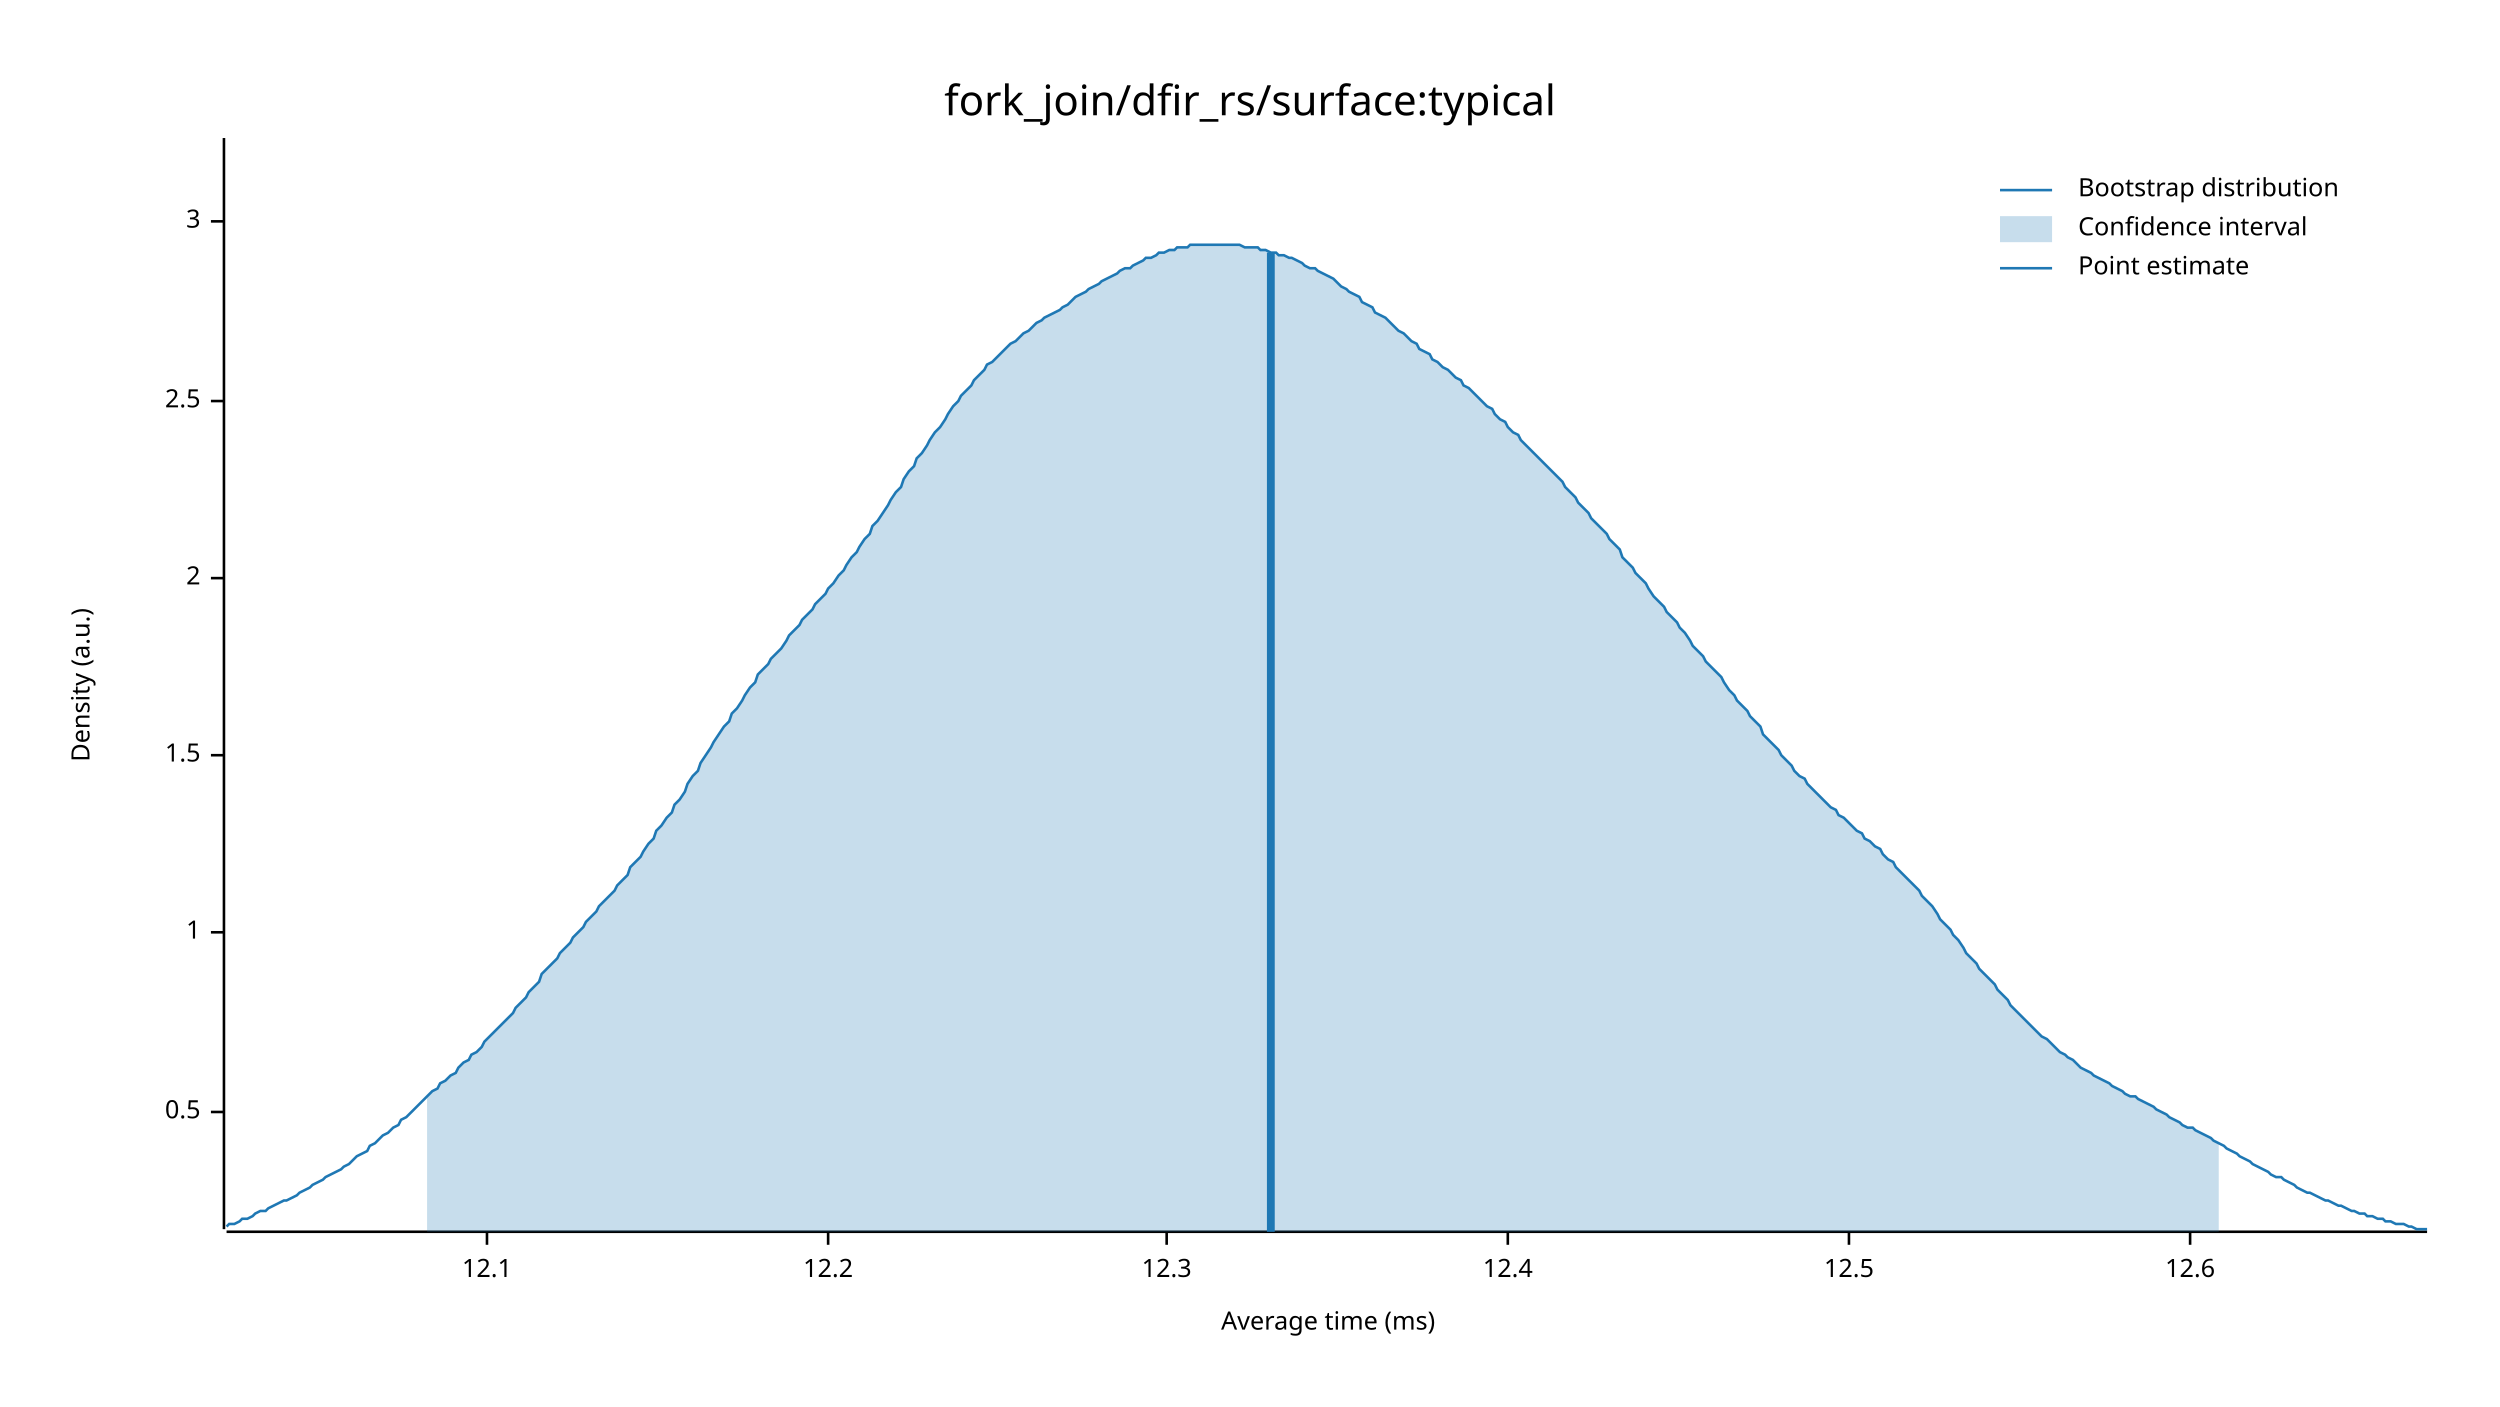
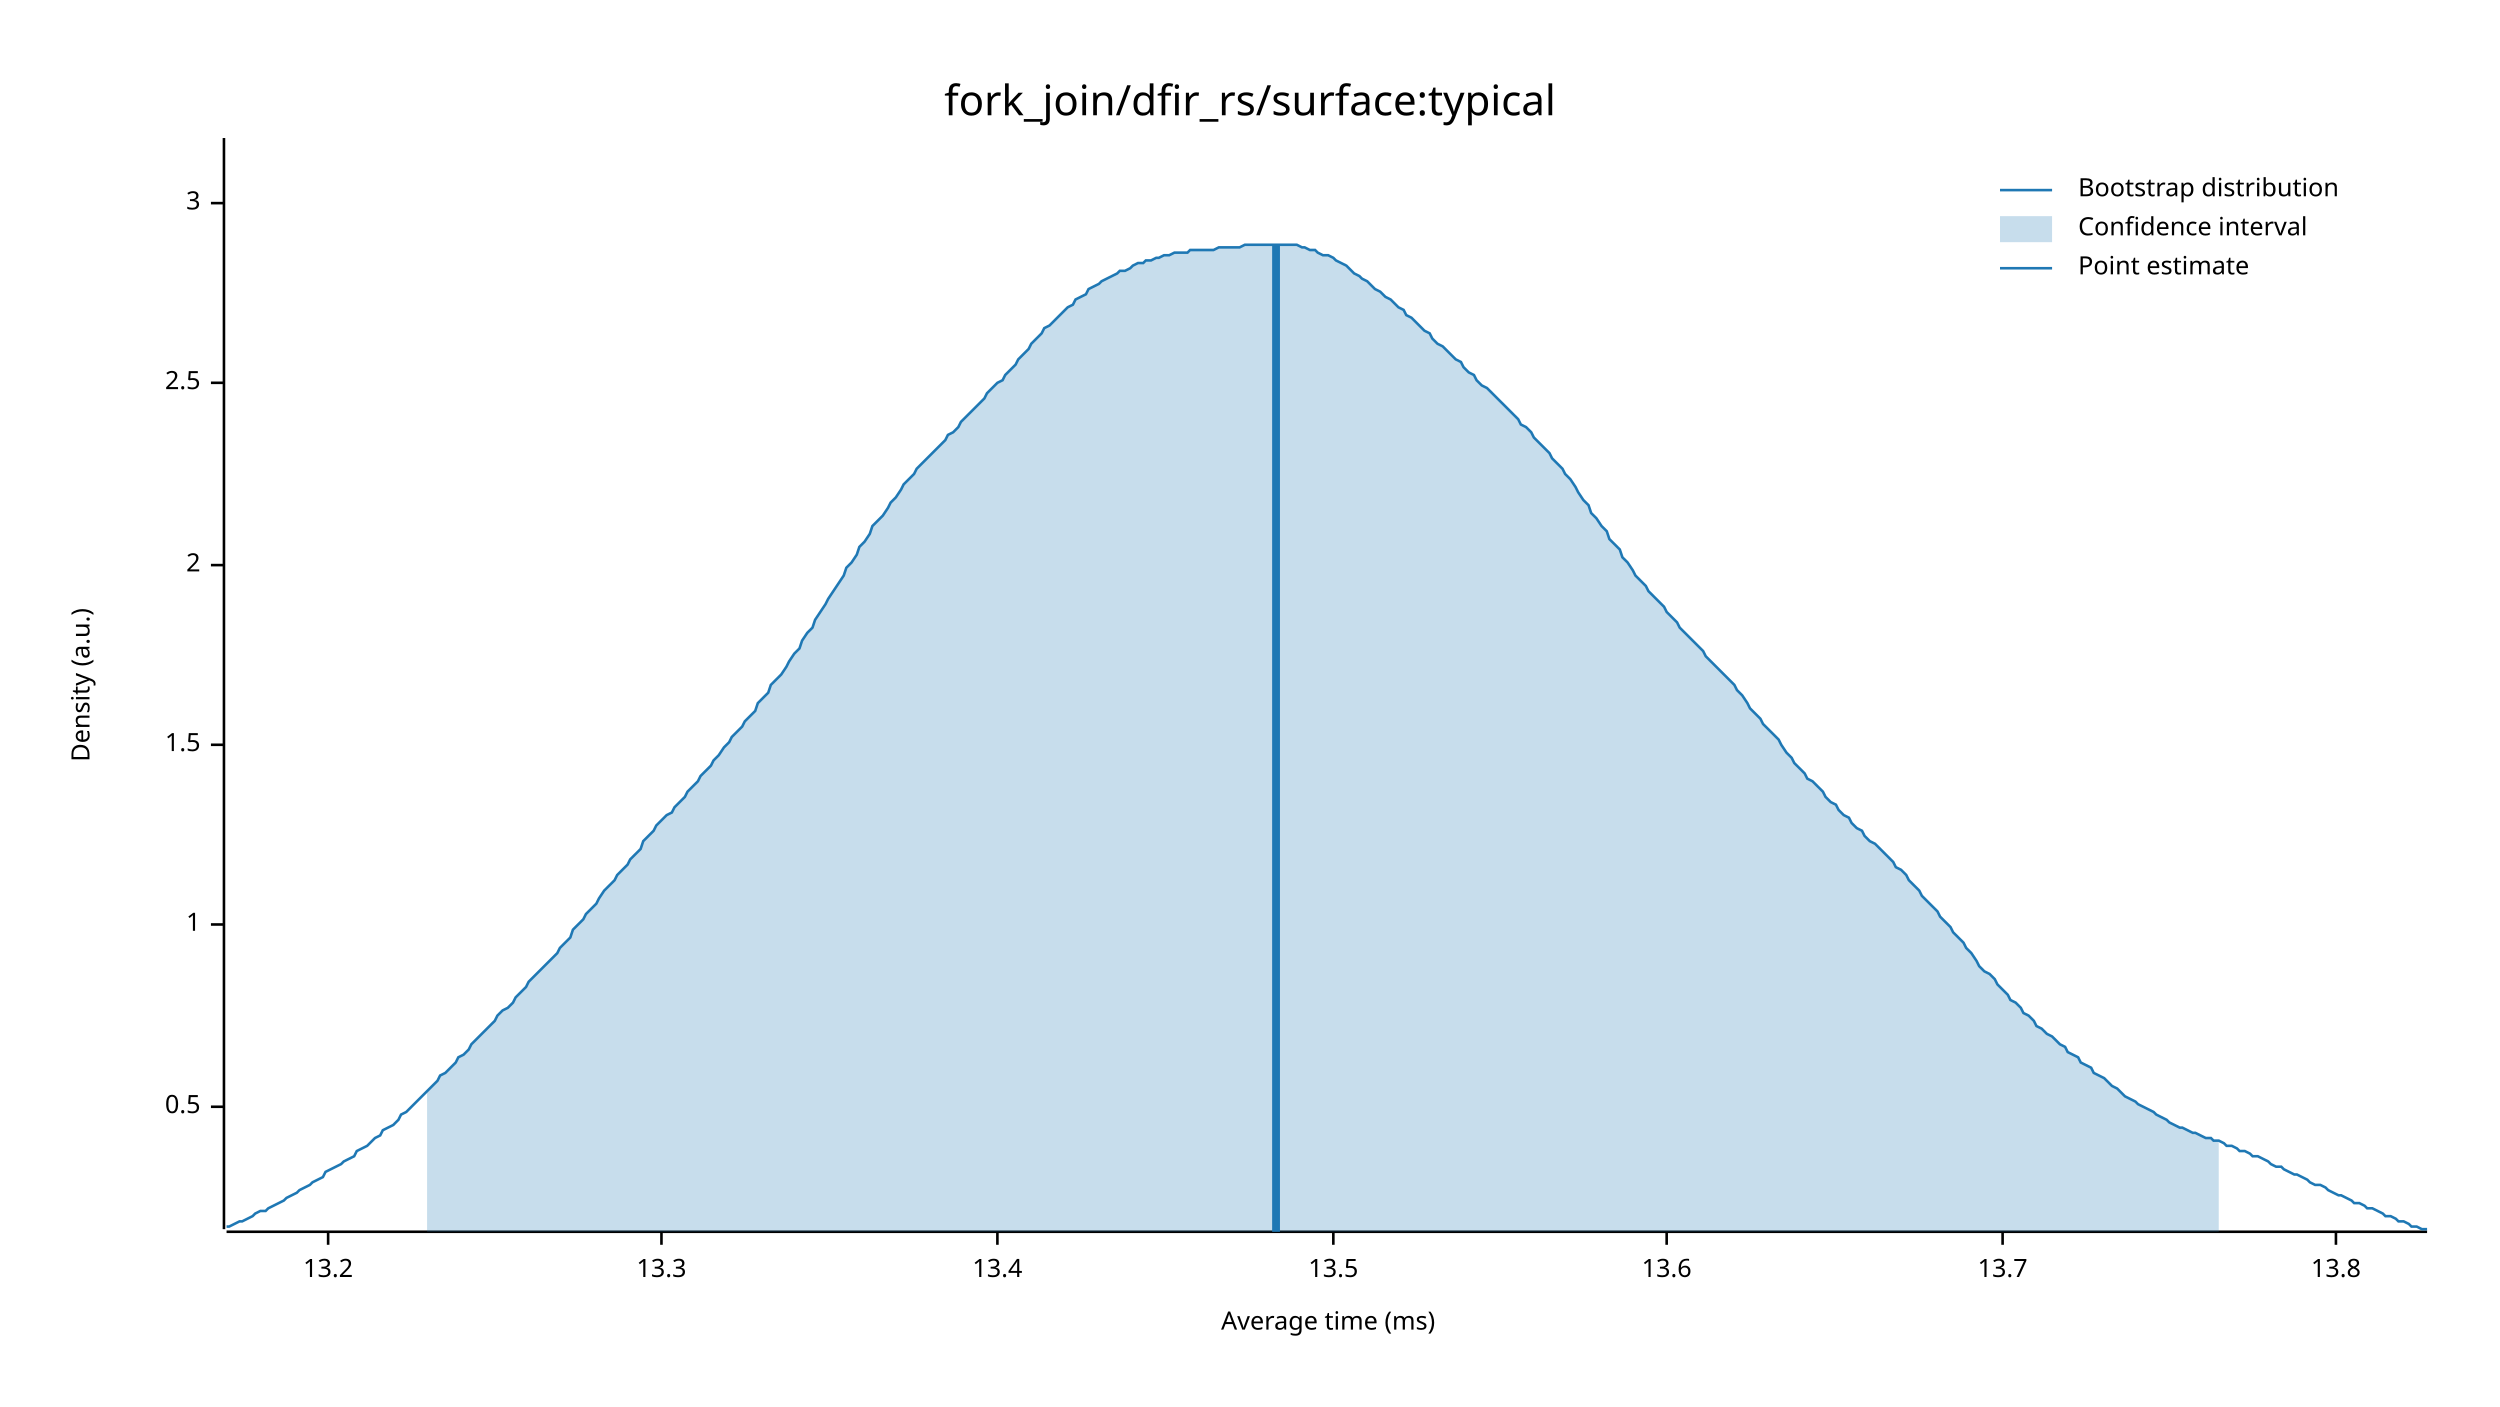
<svg xmlns="http://www.w3.org/2000/svg" width="960" height="540" viewBox="0 0 960 540">
  <text x="480" y="32" dy="0.76em" text-anchor="middle" font-family="sans-serif" font-size="16.129" opacity="1" fill="#000000">
fork_join/dfir_rs/surface:typical
</text>
  <text x="27" y="263" dy="0.76em" text-anchor="middle" font-family="sans-serif" font-size="9.677" opacity="1" fill="#000000" transform="rotate(270, 27, 263)">
Density (a.u.)
</text>
  <text x="510" y="513" dy="-0.5ex" text-anchor="middle" font-family="sans-serif" font-size="9.677" opacity="1" fill="#000000">
Average time (ms)
</text>
  <polyline fill="none" opacity="1" stroke="#000000" stroke-width="1" points="86,53 86,472 " />
-   <text x="77" y="427" dy="0.5ex" text-anchor="end" font-family="sans-serif" font-size="9.677" opacity="1" fill="#000000">
+   <text x="77" y="425" dy="0.5ex" text-anchor="end" font-family="sans-serif" font-size="9.677" opacity="1" fill="#000000">
0.5
</text>
-   <polyline fill="none" opacity="1" stroke="#000000" stroke-width="1" points="81,427 86,427 " />
-   <text x="77" y="358" dy="0.5ex" text-anchor="end" font-family="sans-serif" font-size="9.677" opacity="1" fill="#000000">
+   <polyline fill="none" opacity="1" stroke="#000000" stroke-width="1" points="81,425 86,425 " />
+   <text x="77" y="355" dy="0.5ex" text-anchor="end" font-family="sans-serif" font-size="9.677" opacity="1" fill="#000000">
1
</text>
-   <polyline fill="none" opacity="1" stroke="#000000" stroke-width="1" points="81,358 86,358 " />
-   <text x="77" y="290" dy="0.5ex" text-anchor="end" font-family="sans-serif" font-size="9.677" opacity="1" fill="#000000">
+   <polyline fill="none" opacity="1" stroke="#000000" stroke-width="1" points="81,355 86,355 " />
+   <text x="77" y="286" dy="0.5ex" text-anchor="end" font-family="sans-serif" font-size="9.677" opacity="1" fill="#000000">
1.5
</text>
-   <polyline fill="none" opacity="1" stroke="#000000" stroke-width="1" points="81,290 86,290 " />
-   <text x="77" y="222" dy="0.5ex" text-anchor="end" font-family="sans-serif" font-size="9.677" opacity="1" fill="#000000">
+   <polyline fill="none" opacity="1" stroke="#000000" stroke-width="1" points="81,286 86,286 " />
+   <text x="77" y="217" dy="0.5ex" text-anchor="end" font-family="sans-serif" font-size="9.677" opacity="1" fill="#000000">
2
</text>
-   <polyline fill="none" opacity="1" stroke="#000000" stroke-width="1" points="81,222 86,222 " />
-   <text x="77" y="154" dy="0.5ex" text-anchor="end" font-family="sans-serif" font-size="9.677" opacity="1" fill="#000000">
+   <polyline fill="none" opacity="1" stroke="#000000" stroke-width="1" points="81,217 86,217 " />
+   <text x="77" y="147" dy="0.5ex" text-anchor="end" font-family="sans-serif" font-size="9.677" opacity="1" fill="#000000">
2.5
</text>
-   <polyline fill="none" opacity="1" stroke="#000000" stroke-width="1" points="81,154 86,154 " />
-   <text x="77" y="85" dy="0.5ex" text-anchor="end" font-family="sans-serif" font-size="9.677" opacity="1" fill="#000000">
+   <polyline fill="none" opacity="1" stroke="#000000" stroke-width="1" points="81,147 86,147 " />
+   <text x="77" y="78" dy="0.5ex" text-anchor="end" font-family="sans-serif" font-size="9.677" opacity="1" fill="#000000">
3
</text>
-   <polyline fill="none" opacity="1" stroke="#000000" stroke-width="1" points="81,85 86,85 " />
+   <polyline fill="none" opacity="1" stroke="#000000" stroke-width="1" points="81,78 86,78 " />
  <polyline fill="none" opacity="1" stroke="#000000" stroke-width="1" points="87,473 932,473 " />
-   <text x="187" y="483" dy="0.76em" text-anchor="middle" font-family="sans-serif" font-size="9.677" opacity="1" fill="#000000">
- 12.1
+   <text x="126" y="483" dy="0.76em" text-anchor="middle" font-family="sans-serif" font-size="9.677" opacity="1" fill="#000000">
+ 13.2
</text>
-   <polyline fill="none" opacity="1" stroke="#000000" stroke-width="1" points="187,473 187,478 " />
-   <text x="318" y="483" dy="0.76em" text-anchor="middle" font-family="sans-serif" font-size="9.677" opacity="1" fill="#000000">
- 12.2
+   <polyline fill="none" opacity="1" stroke="#000000" stroke-width="1" points="126,473 126,478 " />
+   <text x="254" y="483" dy="0.76em" text-anchor="middle" font-family="sans-serif" font-size="9.677" opacity="1" fill="#000000">
+ 13.3
</text>
-   <polyline fill="none" opacity="1" stroke="#000000" stroke-width="1" points="318,473 318,478 " />
-   <text x="448" y="483" dy="0.76em" text-anchor="middle" font-family="sans-serif" font-size="9.677" opacity="1" fill="#000000">
- 12.3
+   <polyline fill="none" opacity="1" stroke="#000000" stroke-width="1" points="254,473 254,478 " />
+   <text x="383" y="483" dy="0.76em" text-anchor="middle" font-family="sans-serif" font-size="9.677" opacity="1" fill="#000000">
+ 13.4
</text>
-   <polyline fill="none" opacity="1" stroke="#000000" stroke-width="1" points="448,473 448,478 " />
-   <text x="579" y="483" dy="0.76em" text-anchor="middle" font-family="sans-serif" font-size="9.677" opacity="1" fill="#000000">
- 12.4
+   <polyline fill="none" opacity="1" stroke="#000000" stroke-width="1" points="383,473 383,478 " />
+   <text x="512" y="483" dy="0.76em" text-anchor="middle" font-family="sans-serif" font-size="9.677" opacity="1" fill="#000000">
+ 13.5
</text>
-   <polyline fill="none" opacity="1" stroke="#000000" stroke-width="1" points="579,473 579,478 " />
-   <text x="710" y="483" dy="0.76em" text-anchor="middle" font-family="sans-serif" font-size="9.677" opacity="1" fill="#000000">
- 12.5
+   <polyline fill="none" opacity="1" stroke="#000000" stroke-width="1" points="512,473 512,478 " />
+   <text x="640" y="483" dy="0.76em" text-anchor="middle" font-family="sans-serif" font-size="9.677" opacity="1" fill="#000000">
+ 13.6
</text>
-   <polyline fill="none" opacity="1" stroke="#000000" stroke-width="1" points="710,473 710,478 " />
-   <text x="841" y="483" dy="0.76em" text-anchor="middle" font-family="sans-serif" font-size="9.677" opacity="1" fill="#000000">
- 12.6
+   <polyline fill="none" opacity="1" stroke="#000000" stroke-width="1" points="640,473 640,478 " />
+   <text x="769" y="483" dy="0.76em" text-anchor="middle" font-family="sans-serif" font-size="9.677" opacity="1" fill="#000000">
+ 13.7
</text>
-   <polyline fill="none" opacity="1" stroke="#000000" stroke-width="1" points="841,473 841,478 " />
-   <polyline fill="none" opacity="1" stroke="#1F78B4" stroke-width="1" points="87,471 88,470 90,470 92,469 93,468 95,468 97,467 98,466 100,465 102,465 103,464 105,463 107,462 109,461 110,461 112,460 114,459 115,458 117,457 119,456 120,455 122,454 124,453 125,452 127,451 129,450 131,449 132,448 134,447 136,445 137,444 139,443 141,442 142,440 144,439 146,437 147,436 149,435 151,433 153,432 154,430 156,429 158,427 159,426 161,424 163,422 164,421 166,419 168,418 169,416 171,415 173,413 175,412 176,410 178,408 180,407 181,405 183,404 185,402 186,400 188,398 190,396 191,395 193,393 195,391 197,389 198,387 200,385 202,383 203,381 205,379 207,377 208,374 210,372 212,370 214,368 215,366 217,364 219,362 220,360 222,358 224,356 225,354 227,352 229,350 230,348 232,346 234,344 236,342 237,340 239,338 241,336 242,333 244,331 246,329 247,327 249,324 251,322 252,319 254,317 256,314 258,312 259,309 261,307 263,304 264,301 266,298 268,296 269,293 271,290 273,287 274,285 276,282 278,279 280,277 281,274 283,272 285,269 286,267 288,264 290,262 291,259 293,257 295,255 296,253 298,251 300,249 302,246 303,244 305,242 307,240 308,238 310,236 312,234 313,232 315,230 317,228 318,226 320,224 322,221 324,219 325,217 327,214 329,212 330,210 332,207 334,205 335,202 337,200 339,197 341,194 342,192 344,189 346,187 347,184 349,181 351,179 352,176 354,174 356,171 357,169 359,166 361,164 363,161 364,159 366,156 368,154 369,152 371,150 373,148 374,146 376,144 378,142 379,140 381,139 383,137 385,135 386,134 388,132 390,131 391,130 393,128 395,127 396,126 398,124 400,123 401,122 403,121 405,120 407,119 408,118 410,117 412,115 413,114 415,113 417,112 418,111 420,110 422,109 423,108 425,107 427,106 429,105 430,104 432,103 434,103 435,102 437,101 439,100 440,99 442,99 444,98 445,97 447,97 449,96 451,96 452,95 454,95 456,95 457,94 459,94 461,94 462,94 464,94 466,94 468,94 469,94 471,94 473,94 474,94 476,94 478,95 479,95 481,95 483,95 484,96 486,96 488,97 490,97 491,98 493,98 495,99 496,99 498,100 500,101 501,102 503,103 505,103 506,104 508,105 510,106 512,107 513,108 515,110 517,111 518,112 520,113 522,114 523,116 525,117 527,118 528,120 530,121 532,122 534,124 535,125 537,127 539,128 540,129 542,131 544,132 545,134 547,135 549,136 550,138 552,139 554,141 556,142 557,143 559,145 561,146 562,148 564,149 566,151 567,152 569,154 571,156 573,157 574,159 576,161 578,162 579,164 581,166 583,167 584,169 586,171 588,173 589,174 591,176 593,178 595,180 596,181 598,183 600,185 601,187 603,189 605,191 606,193 608,195 610,197 611,199 613,201 615,203 617,205 618,207 620,209 622,211 623,214 625,216 627,218 628,220 630,222 632,224 633,226 635,229 637,231 639,233 640,235 642,237 644,239 645,241 647,243 649,246 650,248 652,250 654,252 655,254 657,256 659,258 661,260 662,262 664,265 666,267 667,269 669,271 671,273 672,275 674,277 676,279 677,282 679,284 681,286 683,288 684,290 686,292 688,294 689,296 691,298 693,299 694,301 696,303 698,305 700,307 701,308 703,310 705,311 706,313 708,314 710,316 711,317 713,319 715,320 716,322 718,323 720,325 722,326 723,328 725,330 727,331 728,333 730,335 732,337 733,338 735,340 737,342 738,344 740,346 742,348 744,351 745,353 747,355 749,357 750,359 752,361 754,364 755,366 757,368 759,370 760,372 762,374 764,376 766,378 767,380 769,382 771,384 772,386 774,388 776,390 777,391 779,393 781,395 782,396 784,398 786,399 788,401 789,402 791,404 793,405 794,406 796,407 798,409 799,410 801,411 803,412 804,413 806,414 808,415 810,416 811,417 813,418 815,419 816,420 818,421 820,421 821,422 823,423 825,424 827,425 828,426 830,427 832,428 833,429 835,430 837,431 838,432 840,433 842,433 843,434 845,435 847,436 849,437 850,438 852,439 854,440 855,441 857,442 859,443 860,444 862,445 864,446 865,447 867,448 869,449 871,450 872,451 874,452 876,452 877,453 879,454 881,455 882,456 884,457 886,458 887,458 889,459 891,460 893,461 894,461 896,462 898,463 899,463 901,464 903,465 904,465 906,466 908,466 909,467 911,467 913,468 915,468 916,469 918,469 920,470 921,470 923,470 925,471 926,471 928,472 930,472 932,472 " />
-   <polygon opacity="0.25" fill="#1F78B4" points="164,421 166,419 168,418 169,416 171,415 173,413 175,412 176,410 178,408 180,407 181,405 183,404 185,402 186,400 188,398 190,396 191,395 193,393 195,391 197,389 198,387 200,385 202,383 203,381 205,379 207,377 208,374 210,372 212,370 214,368 215,366 217,364 219,362 220,360 222,358 224,356 225,354 227,352 229,350 230,348 232,346 234,344 236,342 237,340 239,338 241,336 242,333 244,331 246,329 247,327 249,324 251,322 252,319 254,317 256,314 258,312 259,309 261,307 263,304 264,301 266,298 268,296 269,293 271,290 273,287 274,285 276,282 278,279 280,277 281,274 283,272 285,269 286,267 288,264 290,262 291,259 293,257 295,255 296,253 298,251 300,249 302,246 303,244 305,242 307,240 308,238 310,236 312,234 313,232 315,230 317,228 318,226 320,224 322,221 324,219 325,217 327,214 329,212 330,210 332,207 334,205 335,202 337,200 339,197 341,194 342,192 344,189 346,187 347,184 349,181 351,179 352,176 354,174 356,171 357,169 359,166 361,164 363,161 364,159 366,156 368,154 369,152 371,150 373,148 374,146 376,144 378,142 379,140 381,139 383,137 385,135 386,134 388,132 390,131 391,130 393,128 395,127 396,126 398,124 400,123 401,122 403,121 405,120 407,119 408,118 410,117 412,115 413,114 415,113 417,112 418,111 420,110 422,109 423,108 425,107 427,106 429,105 430,104 432,103 434,103 435,102 437,101 439,100 440,99 442,99 444,98 445,97 447,97 449,96 451,96 452,95 454,95 456,95 457,94 459,94 461,94 462,94 464,94 466,94 468,94 469,94 471,94 473,94 474,94 476,94 478,95 479,95 481,95 483,95 484,96 486,96 488,97 490,97 491,98 493,98 495,99 496,99 498,100 500,101 501,102 503,103 505,103 506,104 508,105 510,106 512,107 513,108 515,110 517,111 518,112 520,113 522,114 523,116 525,117 527,118 528,120 530,121 532,122 534,124 535,125 537,127 539,128 540,129 542,131 544,132 545,134 547,135 549,136 550,138 552,139 554,141 556,142 557,143 559,145 561,146 562,148 564,149 566,151 567,152 569,154 571,156 573,157 574,159 576,161 578,162 579,164 581,166 583,167 584,169 586,171 588,173 589,174 591,176 593,178 595,180 596,181 598,183 600,185 601,187 603,189 605,191 606,193 608,195 610,197 611,199 613,201 615,203 617,205 618,207 620,209 622,211 623,214 625,216 627,218 628,220 630,222 632,224 633,226 635,229 637,231 639,233 640,235 642,237 644,239 645,241 647,243 649,246 650,248 652,250 654,252 655,254 657,256 659,258 661,260 662,262 664,265 666,267 667,269 669,271 671,273 672,275 674,277 676,279 677,282 679,284 681,286 683,288 684,290 686,292 688,294 689,296 691,298 693,299 694,301 696,303 698,305 700,307 701,308 703,310 705,311 706,313 708,314 710,316 711,317 713,319 715,320 716,322 718,323 720,325 722,326 723,328 725,330 727,331 728,333 730,335 732,337 733,338 735,340 737,342 738,344 740,346 742,348 744,351 745,353 747,355 749,357 750,359 752,361 754,364 755,366 757,368 759,370 760,372 762,374 764,376 766,378 767,380 769,382 771,384 772,386 774,388 776,390 777,391 779,393 781,395 782,396 784,398 786,399 788,401 789,402 791,404 793,405 794,406 796,407 798,409 799,410 801,411 803,412 804,413 806,414 808,415 810,416 811,417 813,418 815,419 816,420 818,421 820,421 821,422 823,423 825,424 827,425 828,426 830,427 832,428 833,429 835,430 837,431 838,432 840,433 842,433 843,434 845,435 847,436 849,437 850,438 852,439 852,473 164,473 " />
-   <polyline fill="none" opacity="1" stroke="#1F78B4" stroke-width="3" points="488,473 488,97 " />
+   <polyline fill="none" opacity="1" stroke="#000000" stroke-width="1" points="769,473 769,478 " />
+   <text x="897" y="483" dy="0.76em" text-anchor="middle" font-family="sans-serif" font-size="9.677" opacity="1" fill="#000000">
+ 13.8
+ </text>
+   <polyline fill="none" opacity="1" stroke="#000000" stroke-width="1" points="897,473 897,478 " />
+   <polyline fill="none" opacity="1" stroke="#1F78B4" stroke-width="1" points="87,471 88,471 90,470 92,469 93,469 95,468 97,467 98,466 100,465 102,465 103,464 105,463 107,462 109,461 110,460 112,459 114,458 115,457 117,456 119,455 120,454 122,453 124,452 125,450 127,449 129,448 131,447 132,446 134,445 136,444 137,442 139,441 141,440 142,439 144,437 146,436 147,434 149,433 151,432 153,430 154,428 156,427 158,425 159,424 161,422 163,420 164,419 166,417 168,415 169,413 171,412 173,410 175,408 176,406 178,405 180,403 181,401 183,399 185,397 186,396 188,394 190,392 191,390 193,388 195,387 197,385 198,383 200,381 202,379 203,377 205,375 207,373 208,372 210,370 212,368 214,366 215,364 217,362 219,360 220,357 222,355 224,353 225,351 227,349 229,347 230,345 232,342 234,340 236,338 237,336 239,334 241,332 242,330 244,328 246,326 247,323 249,321 251,319 252,317 254,315 256,313 258,312 259,310 261,308 263,306 264,304 266,302 268,300 269,298 271,296 273,294 274,292 276,290 278,287 280,285 281,283 283,281 285,279 286,277 288,275 290,273 291,270 293,268 295,266 296,263 298,261 300,259 302,256 303,254 305,251 307,249 308,246 310,243 312,241 313,238 315,235 317,232 318,230 320,227 322,224 324,221 325,218 327,216 329,213 330,210 332,208 334,205 335,202 337,200 339,198 341,195 342,193 344,191 346,188 347,186 349,184 351,182 352,180 354,178 356,176 357,175 359,173 361,171 363,169 364,167 366,166 368,164 369,162 371,160 373,158 374,157 376,155 378,153 379,151 381,149 383,147 385,146 386,144 388,142 390,140 391,138 393,136 395,134 396,132 398,130 400,128 401,126 403,125 405,123 407,121 408,120 410,118 412,117 413,115 415,114 417,113 418,111 420,110 422,109 423,108 425,107 427,106 429,105 430,104 432,104 434,103 435,102 437,101 439,101 440,100 442,100 444,99 445,99 447,98 449,98 451,97 452,97 454,97 456,97 457,96 459,96 461,96 462,96 464,96 466,96 468,95 469,95 471,95 473,95 474,95 476,95 478,94 479,94 481,94 483,94 484,94 486,94 488,94 490,94 491,94 493,94 495,94 496,94 498,94 500,95 501,95 503,96 505,96 506,97 508,98 510,98 512,99 513,100 515,101 517,102 518,103 520,105 522,106 523,107 525,108 527,110 528,111 530,112 532,114 534,115 535,116 537,118 539,119 540,121 542,122 544,124 545,125 547,127 549,128 550,130 552,132 554,133 556,135 557,136 559,138 561,139 562,141 564,143 566,144 567,146 569,148 571,149 573,151 574,152 576,154 578,156 579,157 581,159 583,161 584,163 586,164 588,166 589,168 591,170 593,172 595,174 596,176 598,178 600,180 601,182 603,184 605,187 606,189 608,192 610,194 611,197 613,199 615,202 617,204 618,207 620,209 622,211 623,214 625,216 627,219 628,221 630,223 632,225 633,227 635,229 637,231 639,233 640,235 642,237 644,239 645,241 647,243 649,245 650,246 652,248 654,250 655,252 657,254 659,256 661,258 662,259 664,261 666,263 667,265 669,267 671,270 672,272 674,274 676,276 677,278 679,280 681,282 683,284 684,286 686,289 688,291 689,293 691,295 693,297 694,299 696,300 698,302 700,304 701,306 703,308 705,309 706,311 708,313 710,314 711,316 713,318 715,319 716,321 718,323 720,324 722,326 723,327 725,329 727,331 728,333 730,334 732,336 733,338 735,340 737,342 738,344 740,346 742,348 744,350 745,352 747,354 749,356 750,358 752,360 754,362 755,364 757,366 759,369 760,371 762,373 764,374 766,376 767,378 769,380 771,382 772,384 774,385 776,387 777,389 779,390 781,392 782,394 784,395 786,397 788,398 789,399 791,401 793,402 794,404 796,405 798,406 799,408 801,409 803,410 804,412 806,413 808,414 810,416 811,417 813,418 815,420 816,421 818,422 820,423 821,424 823,425 825,426 827,427 828,428 830,429 832,430 833,431 835,432 837,433 838,433 840,434 842,435 843,435 845,436 847,437 849,437 850,438 852,438 854,439 855,440 857,440 859,441 860,442 862,442 864,443 865,444 867,444 869,445 871,446 872,447 874,448 876,448 877,449 879,450 881,451 882,451 884,452 886,453 887,454 889,455 891,455 893,456 894,457 896,458 898,459 899,459 901,460 903,461 904,462 906,462 908,463 909,464 911,464 913,465 915,466 916,467 918,467 920,468 921,469 923,469 925,470 926,471 928,471 930,472 932,472 " />
+   <polygon opacity="0.25" fill="#1F78B4" points="164,419 166,417 168,415 169,413 171,412 173,410 175,408 176,406 178,405 180,403 181,401 183,399 185,397 186,396 188,394 190,392 191,390 193,388 195,387 197,385 198,383 200,381 202,379 203,377 205,375 207,373 208,372 210,370 212,368 214,366 215,364 217,362 219,360 220,357 222,355 224,353 225,351 227,349 229,347 230,345 232,342 234,340 236,338 237,336 239,334 241,332 242,330 244,328 246,326 247,323 249,321 251,319 252,317 254,315 256,313 258,312 259,310 261,308 263,306 264,304 266,302 268,300 269,298 271,296 273,294 274,292 276,290 278,287 280,285 281,283 283,281 285,279 286,277 288,275 290,273 291,270 293,268 295,266 296,263 298,261 300,259 302,256 303,254 305,251 307,249 308,246 310,243 312,241 313,238 315,235 317,232 318,230 320,227 322,224 324,221 325,218 327,216 329,213 330,210 332,208 334,205 335,202 337,200 339,198 341,195 342,193 344,191 346,188 347,186 349,184 351,182 352,180 354,178 356,176 357,175 359,173 361,171 363,169 364,167 366,166 368,164 369,162 371,160 373,158 374,157 376,155 378,153 379,151 381,149 383,147 385,146 386,144 388,142 390,140 391,138 393,136 395,134 396,132 398,130 400,128 401,126 403,125 405,123 407,121 408,120 410,118 412,117 413,115 415,114 417,113 418,111 420,110 422,109 423,108 425,107 427,106 429,105 430,104 432,104 434,103 435,102 437,101 439,101 440,100 442,100 444,99 445,99 447,98 449,98 451,97 452,97 454,97 456,97 457,96 459,96 461,96 462,96 464,96 466,96 468,95 469,95 471,95 473,95 474,95 476,95 478,94 479,94 481,94 483,94 484,94 486,94 488,94 490,94 491,94 493,94 495,94 496,94 498,94 500,95 501,95 503,96 505,96 506,97 508,98 510,98 512,99 513,100 515,101 517,102 518,103 520,105 522,106 523,107 525,108 527,110 528,111 530,112 532,114 534,115 535,116 537,118 539,119 540,121 542,122 544,124 545,125 547,127 549,128 550,130 552,132 554,133 556,135 557,136 559,138 561,139 562,141 564,143 566,144 567,146 569,148 571,149 573,151 574,152 576,154 578,156 579,157 581,159 583,161 584,163 586,164 588,166 589,168 591,170 593,172 595,174 596,176 598,178 600,180 601,182 603,184 605,187 606,189 608,192 610,194 611,197 613,199 615,202 617,204 618,207 620,209 622,211 623,214 625,216 627,219 628,221 630,223 632,225 633,227 635,229 637,231 639,233 640,235 642,237 644,239 645,241 647,243 649,245 650,246 652,248 654,250 655,252 657,254 659,256 661,258 662,259 664,261 666,263 667,265 669,267 671,270 672,272 674,274 676,276 677,278 679,280 681,282 683,284 684,286 686,289 688,291 689,293 691,295 693,297 694,299 696,300 698,302 700,304 701,306 703,308 705,309 706,311 708,313 710,314 711,316 713,318 715,319 716,321 718,323 720,324 722,326 723,327 725,329 727,331 728,333 730,334 732,336 733,338 735,340 737,342 738,344 740,346 742,348 744,350 745,352 747,354 749,356 750,358 752,360 754,362 755,364 757,366 759,369 760,371 762,373 764,374 766,376 767,378 769,380 771,382 772,384 774,385 776,387 777,389 779,390 781,392 782,394 784,395 786,397 788,398 789,399 791,401 793,402 794,404 796,405 798,406 799,408 801,409 803,410 804,412 806,413 808,414 810,416 811,417 813,418 815,420 816,421 818,422 820,423 821,424 823,425 825,426 827,427 828,428 830,429 832,430 833,431 835,432 837,433 838,433 840,434 842,435 843,435 845,436 847,437 849,437 850,438 852,438 852,473 164,473 " />
+   <polyline fill="none" opacity="1" stroke="#1F78B4" stroke-width="3" points="490,473 490,94 " />
  <text x="798" y="68" dy="0.76em" text-anchor="start" font-family="sans-serif" font-size="9.677" opacity="1" fill="#000000">
Bootstrap distribution
</text>
  <text x="798" y="83" dy="0.76em" text-anchor="start" font-family="sans-serif" font-size="9.677" opacity="1" fill="#000000">
Confidence interval
</text>
  <text x="798" y="98" dy="0.76em" text-anchor="start" font-family="sans-serif" font-size="9.677" opacity="1" fill="#000000">
Point estimate
</text>
  <polyline fill="none" opacity="1" stroke="#1F78B4" stroke-width="1" points="768,73 788,73 " />
  <rect x="768" y="83" width="20" height="10" opacity="0.25" fill="#1F78B4" stroke="none" />
  <polyline fill="none" opacity="1" stroke="#1F78B4" stroke-width="1" points="768,103 788,103 " />
</svg>
